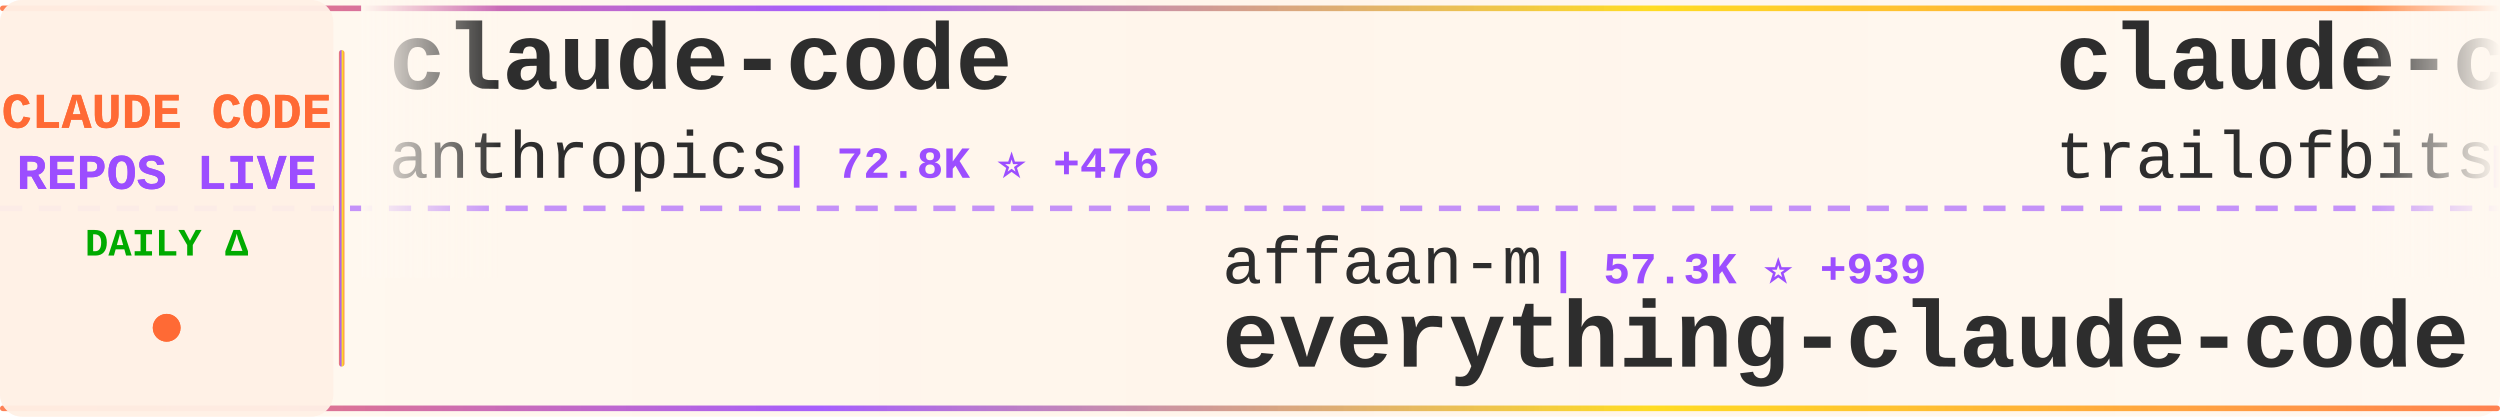
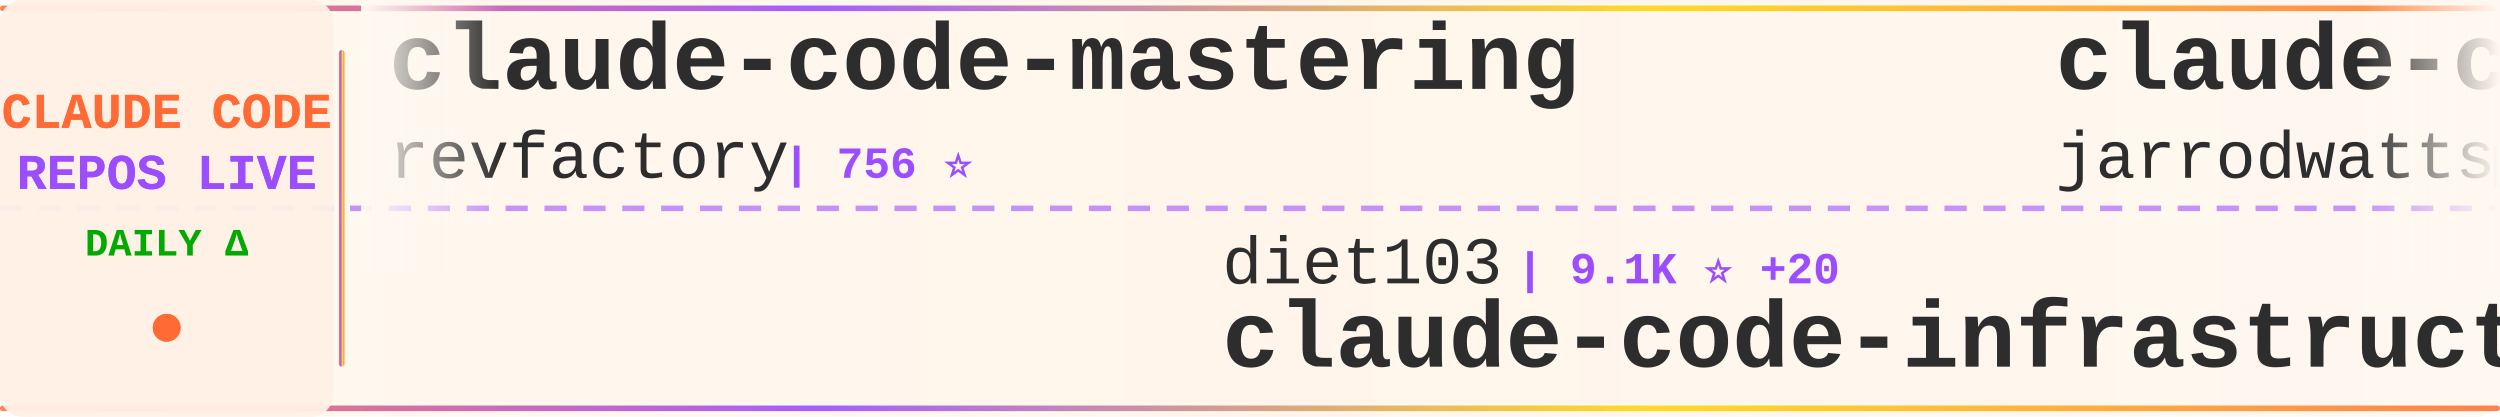
<svg xmlns="http://www.w3.org/2000/svg" width="900" height="150">
  <defs>
    <linearGradient id="tickerBg" x1="0%" y1="0%" x2="100%" y2="0%">
      <stop offset="0%" style="stop-color:#fff8f0;stop-opacity:0.98" />
      <stop offset="50%" style="stop-color:#fff5eb;stop-opacity:1" />
      <stop offset="100%" style="stop-color:#fff8f0;stop-opacity:0.98" />
    </linearGradient>
    <linearGradient id="borderGrad" x1="0%" y1="0%" x2="100%" y2="0%">
      <stop offset="0%" style="stop-color:#FF6B35;stop-opacity:0.85">
        <animate attributeName="stop-opacity" values="0.85;1;0.85" dur="2s" repeatCount="indefinite" />
      </stop>
      <stop offset="33%" style="stop-color:#9C4EFF;stop-opacity:0.9">
        <animate attributeName="stop-opacity" values="0.9;1;0.9" dur="2.2s" repeatCount="indefinite" />
      </stop>
      <stop offset="66%" style="stop-color:#FFD700;stop-opacity:0.85">
        <animate attributeName="stop-opacity" values="0.85;1;0.85" dur="1.8s" repeatCount="indefinite" />
      </stop>
      <stop offset="100%" style="stop-color:#FF6B35;stop-opacity:0.85">
        <animate attributeName="stop-opacity" values="0.85;1;0.85" dur="2s" repeatCount="indefinite" />
      </stop>
    </linearGradient>
    <filter id="textGlow">
      <feGaussianBlur stdDeviation="0.15" result="coloredBlur" />
      <feMerge>
        <feMergeNode in="coloredBlur" />
        <feMergeNode in="SourceGraphic" />
      </feMerge>
    </filter>
    <filter id="metricGlow">
      <feGaussianBlur stdDeviation="0.2" result="coloredBlur" />
      <feMerge>
        <feMergeNode in="coloredBlur" />
        <feMergeNode in="SourceGraphic" />
      </feMerge>
    </filter>
    <linearGradient id="leftFade" x1="0%" y1="0%" x2="100%" y2="0%">
      <stop offset="0%" style="stop-color:#fff8f0;stop-opacity:1" />
      <stop offset="100%" style="stop-color:#fff8f0;stop-opacity:0" />
    </linearGradient>
    <linearGradient id="rightFade" x1="0%" y1="0%" x2="100%" y2="0%">
      <stop offset="0%" style="stop-color:#fff8f0;stop-opacity:0" />
      <stop offset="100%" style="stop-color:#fff8f0;stop-opacity:1" />
    </linearGradient>
  </defs>
  <rect width="900" height="150" fill="url(#tickerBg)" rx="8" />
  <rect x="0" y="2" width="900" height="2" fill="url(#borderGrad)" rx="1" />
  <rect x="0" y="146" width="900" height="2" fill="url(#borderGrad)" rx="1" />
  <line x1="0" y1="75" x2="900" y2="75" stroke="#9C4EFF" stroke-width="2" stroke-dasharray="8 6" opacity="0.6" />
  <rect x="0" y="0" width="120" height="150" fill="#fff0e6" opacity="0.95" rx="8" />
  <text x="60" y="46" font-family="'Courier New', monospace" font-size="18" font-weight="bold" fill="#FF6B35" text-anchor="middle" filter="url(#textGlow)">
    CLAUDE CODE
  </text>
  <text x="60" y="68" font-family="'Courier New', monospace" font-size="18" font-weight="bold" fill="#9C4EFF" text-anchor="middle" filter="url(#textGlow)">
    REPOS LIVE
  </text>
  <text x="60" y="92" font-family="'Courier New', monospace" font-size="14" font-weight="bold" fill="#00aa00" text-anchor="middle">
    DAILY Δ
  </text>
  <circle cx="60" cy="118" r="5" fill="#FF6B35" filter="url(#metricGlow)">
    <animate attributeName="r" values="4;6;4" dur="1.5s" repeatCount="indefinite" />
    <animate attributeName="opacity" values="0.6;1;0.6" dur="1.5s" repeatCount="indefinite" />
  </circle>
  <rect x="122" y="18" width="2" height="114" fill="url(#borderGrad)" rx="1" />
  <clipPath id="tickerClip">
    <rect x="130" y="0" width="770" height="150" />
  </clipPath>
  <g clip-path="url(#tickerClip)">
    <g id="tickerItems">
      <animateTransform attributeName="transform" attributeType="XML" type="translate" from="0 0" to="-3000 0" dur="54s" repeatCount="indefinite" />
      <g transform="translate(0, 0)">
-         <text x="140" y="32" font-family="'Courier New', monospace" font-size="34" font-weight="bold" fill="#2d2d2d">claude-code</text>
-         <text x="140" y="64" font-family="'Courier New', monospace" font-size="24" font-weight="normal" fill="#2d2d2d" opacity="1.0">anthropics</text>
-         <text x="282" y="64" font-family="'Courier New', monospace" font-size="16" font-weight="bold" fill="#9C4EFF"> | 72.8K ⭐ +476</text>
+         <text x="140" y="32" font-family="'Courier New', monospace" font-size="34" font-weight="bold" fill="#2d2d2d">claude-code-mastering</text>
+         <text x="140" y="64" font-family="'Courier New', monospace" font-size="24" font-weight="normal" fill="#2d2d2d" opacity="1.0">revfactory</text>
+         <text x="282" y="64" font-family="'Courier New', monospace" font-size="16" font-weight="bold" fill="#9C4EFF"> | 756 ⭐</text>
      </g>
      <g transform="translate(300, 0)">
-         <text x="140" y="102" font-family="'Courier New', monospace" font-size="24" font-weight="normal" fill="#2d2d2d" opacity="1.0">affaan-m</text>
-         <text x="258" y="102" font-family="'Courier New', monospace" font-size="16" font-weight="bold" fill="#9C4EFF"> | 57.3K ⭐ +939</text>
-         <text x="140" y="132" font-family="'Courier New', monospace" font-size="34" font-weight="bold" fill="#2d2d2d">everything-claude-code</text>
+         <text x="140" y="102" font-family="'Courier New', monospace" font-size="24" font-weight="normal" fill="#2d2d2d" opacity="1.0">diet103</text>
+         <text x="246" y="102" font-family="'Courier New', monospace" font-size="16" font-weight="bold" fill="#9C4EFF"> | 9.1K ⭐ +20</text>
+         <text x="140" y="132" font-family="'Courier New', monospace" font-size="34" font-weight="bold" fill="#2d2d2d">claude-code-infrastructu...</text>
      </g>
      <g transform="translate(600, 0)">
        <text x="140" y="32" font-family="'Courier New', monospace" font-size="34" font-weight="bold" fill="#2d2d2d">claude-code-config</text>
-         <text x="140" y="64" font-family="'Courier New', monospace" font-size="24" font-weight="normal" fill="#2d2d2d" opacity="1.0">trailofbits</text>
-         <text x="294" y="64" font-family="'Courier New', monospace" font-size="16" font-weight="bold" fill="#9C4EFF"> | 1.5K ⭐ +15</text>
+         <text x="140" y="64" font-family="'Courier New', monospace" font-size="24" font-weight="normal" fill="#2d2d2d" opacity="1.0">jarrodwatts</text>
+         <text x="294" y="64" font-family="'Courier New', monospace" font-size="16" font-weight="bold" fill="#9C4EFF"> | 955 ⭐ +4</text>
      </g>
      <g transform="translate(900, 0)">
-         <text x="140" y="102" font-family="'Courier New', monospace" font-size="24" font-weight="normal" fill="#2d2d2d" opacity="1.0">catlog22</text>
-         <text x="258" y="102" font-family="'Courier New', monospace" font-size="16" font-weight="bold" fill="#9C4EFF"> | 1.4K ⭐ +11</text>
-         <text x="140" y="132" font-family="'Courier New', monospace" font-size="34" font-weight="bold" fill="#2d2d2d">Claude-Code-Workflow</text>
+         <text x="140" y="102" font-family="'Courier New', monospace" font-size="24" font-weight="normal" fill="#2d2d2d" opacity="1.0">farion1231</text>
+         <text x="282" y="102" font-family="'Courier New', monospace" font-size="16" font-weight="bold" fill="#9C4EFF"> | 22.9K ⭐ +499</text>
+         <text x="140" y="132" font-family="'Courier New', monospace" font-size="34" font-weight="bold" fill="#2d2d2d">cc-switch</text>
      </g>
      <g transform="translate(1200, 0)">
-         <text x="140" y="32" font-family="'Courier New', monospace" font-size="34" font-weight="bold" fill="#2d2d2d">vibe-coding</text>
-         <text x="140" y="64" font-family="'Courier New', monospace" font-size="24" font-weight="normal" fill="#2d2d2d" opacity="1.0">EnzeD</text>
-         <text x="222" y="64" font-family="'Courier New', monospace" font-size="16" font-weight="bold" fill="#9C4EFF"> | 4.0K ⭐ +3</text>
+         <text x="140" y="32" font-family="'Courier New', monospace" font-size="34" font-weight="bold" fill="#2d2d2d">oh-my-claudecode</text>
+         <text x="140" y="64" font-family="'Courier New', monospace" font-size="24" font-weight="normal" fill="#2d2d2d" opacity="1.0">Yeachan-Heo</text>
+         <text x="294" y="64" font-family="'Courier New', monospace" font-size="16" font-weight="bold" fill="#9C4EFF"> | 8.0K ⭐ +137</text>
      </g>
      <g transform="translate(1500, 0)">
-         <text x="140" y="102" font-family="'Courier New', monospace" font-size="24" font-weight="normal" fill="#2d2d2d" opacity="1.0">musistudio</text>
-         <text x="282" y="102" font-family="'Courier New', monospace" font-size="16" font-weight="bold" fill="#9C4EFF"> | 28.8K ⭐ +86</text>
-         <text x="140" y="132" font-family="'Courier New', monospace" font-size="34" font-weight="bold" fill="#2d2d2d">claude-code-router</text>
+         <text x="140" y="102" font-family="'Courier New', monospace" font-size="24" font-weight="normal" fill="#2d2d2d" opacity="1.0">fuergaosi233</text>
+         <text x="306" y="102" font-family="'Courier New', monospace" font-size="16" font-weight="bold" fill="#9C4EFF"> | 2.1K ⭐ +7</text>
+         <text x="140" y="132" font-family="'Courier New', monospace" font-size="34" font-weight="bold" fill="#2d2d2d">claude-code-proxy</text>
      </g>
      <g transform="translate(1800, 0)">
-         <text x="140" y="32" font-family="'Courier New', monospace" font-size="34" font-weight="bold" fill="#2d2d2d">claude-code-reverse</text>
-         <text x="140" y="64" font-family="'Courier New', monospace" font-size="24" font-weight="normal" fill="#2d2d2d" opacity="1.0">Yuyz0112</text>
-         <text x="258" y="64" font-family="'Courier New', monospace" font-size="16" font-weight="bold" fill="#9C4EFF"> | 2.1K ⭐ +6</text>
+         <text x="140" y="32" font-family="'Courier New', monospace" font-size="34" font-weight="bold" fill="#2d2d2d">cc</text>
+         <text x="140" y="64" font-family="'Courier New', monospace" font-size="24" font-weight="normal" fill="#2d2d2d" opacity="1.0">kn1026</text>
+         <text x="234" y="64" font-family="'Courier New', monospace" font-size="16" font-weight="bold" fill="#9C4EFF"> | 703 ⭐</text>
      </g>
      <g transform="translate(2100, 0)">
-         <text x="140" y="102" font-family="'Courier New', monospace" font-size="24" font-weight="normal" fill="#2d2d2d" opacity="1.0">d-kimuson</text>
-         <text x="270" y="102" font-family="'Courier New', monospace" font-size="16" font-weight="bold" fill="#9C4EFF"> | 928 ⭐ +1</text>
-         <text x="140" y="132" font-family="'Courier New', monospace" font-size="34" font-weight="bold" fill="#2d2d2d">claude-code-viewer</text>
+         <text x="140" y="102" font-family="'Courier New', monospace" font-size="24" font-weight="normal" fill="#2d2d2d" opacity="1.0">ericbuess</text>
+         <text x="270" y="102" font-family="'Courier New', monospace" font-size="16" font-weight="bold" fill="#9C4EFF"> | 710 ⭐</text>
+         <text x="140" y="132" font-family="'Courier New', monospace" font-size="34" font-weight="bold" fill="#2d2d2d">claude-code-docs</text>
      </g>
      <g transform="translate(2400, 0)">
-         <text x="140" y="32" font-family="'Courier New', monospace" font-size="34" font-weight="bold" fill="#2d2d2d">frontend-slides</text>
-         <text x="140" y="64" font-family="'Courier New', monospace" font-size="24" font-weight="normal" fill="#2d2d2d" opacity="1.0">zarazhangrui</text>
-         <text x="306" y="64" font-family="'Courier New', monospace" font-size="16" font-weight="bold" fill="#9C4EFF"> | 7.6K ⭐ +247</text>
+         <text x="140" y="32" font-family="'Courier New', monospace" font-size="34" font-weight="bold" fill="#2d2d2d">claude-code-settings</text>
+         <text x="140" y="64" font-family="'Courier New', monospace" font-size="24" font-weight="normal" fill="#2d2d2d" opacity="1.0">feiskyer</text>
+         <text x="258" y="64" font-family="'Courier New', monospace" font-size="16" font-weight="bold" fill="#9C4EFF"> | 1.2K ⭐ +1</text>
      </g>
      <g transform="translate(2700, 0)">
-         <text x="140" y="102" font-family="'Courier New', monospace" font-size="24" font-weight="normal" fill="#2d2d2d" opacity="1.0">alirezarezvani</text>
-         <text x="330" y="102" font-family="'Courier New', monospace" font-size="16" font-weight="bold" fill="#9C4EFF"> | 563 ⭐ +9</text>
-         <text x="140" y="132" font-family="'Courier New', monospace" font-size="34" font-weight="bold" fill="#2d2d2d">claude-code-tresor</text>
+         <text x="140" y="102" font-family="'Courier New', monospace" font-size="24" font-weight="normal" fill="#2d2d2d" opacity="1.0">Piebald-AI</text>
+         <text x="282" y="102" font-family="'Courier New', monospace" font-size="16" font-weight="bold" fill="#9C4EFF"> | 5.2K ⭐ +75</text>
+         <text x="140" y="132" font-family="'Courier New', monospace" font-size="34" font-weight="bold" fill="#2d2d2d">claude-code-system-promp...</text>
      </g>
      <g transform="translate(3000, 0)">
-         <text x="140" y="32" font-family="'Courier New', monospace" font-size="34" font-weight="bold" fill="#2d2d2d">claude-code</text>
-         <text x="140" y="64" font-family="'Courier New', monospace" font-size="24" font-weight="normal" fill="#2d2d2d" opacity="1.0">anthropics</text>
-         <text x="282" y="64" font-family="'Courier New', monospace" font-size="16" font-weight="bold" fill="#9C4EFF"> | 72.8K ⭐ +476</text>
+         <text x="140" y="32" font-family="'Courier New', monospace" font-size="34" font-weight="bold" fill="#2d2d2d">claude-code-mastering</text>
+         <text x="140" y="64" font-family="'Courier New', monospace" font-size="24" font-weight="normal" fill="#2d2d2d" opacity="1.0">revfactory</text>
+         <text x="282" y="64" font-family="'Courier New', monospace" font-size="16" font-weight="bold" fill="#9C4EFF"> | 756 ⭐</text>
      </g>
      <g transform="translate(3300, 0)">
-         <text x="140" y="102" font-family="'Courier New', monospace" font-size="24" font-weight="normal" fill="#2d2d2d" opacity="1.0">affaan-m</text>
-         <text x="258" y="102" font-family="'Courier New', monospace" font-size="16" font-weight="bold" fill="#9C4EFF"> | 57.3K ⭐ +939</text>
-         <text x="140" y="132" font-family="'Courier New', monospace" font-size="34" font-weight="bold" fill="#2d2d2d">everything-claude-code</text>
+         <text x="140" y="102" font-family="'Courier New', monospace" font-size="24" font-weight="normal" fill="#2d2d2d" opacity="1.0">diet103</text>
+         <text x="246" y="102" font-family="'Courier New', monospace" font-size="16" font-weight="bold" fill="#9C4EFF"> | 9.1K ⭐ +20</text>
+         <text x="140" y="132" font-family="'Courier New', monospace" font-size="34" font-weight="bold" fill="#2d2d2d">claude-code-infrastructu...</text>
      </g>
      <g transform="translate(3600, 0)">
        <text x="140" y="32" font-family="'Courier New', monospace" font-size="34" font-weight="bold" fill="#2d2d2d">claude-code-config</text>
-         <text x="140" y="64" font-family="'Courier New', monospace" font-size="24" font-weight="normal" fill="#2d2d2d" opacity="1.0">trailofbits</text>
-         <text x="294" y="64" font-family="'Courier New', monospace" font-size="16" font-weight="bold" fill="#9C4EFF"> | 1.5K ⭐ +15</text>
+         <text x="140" y="64" font-family="'Courier New', monospace" font-size="24" font-weight="normal" fill="#2d2d2d" opacity="1.0">jarrodwatts</text>
+         <text x="294" y="64" font-family="'Courier New', monospace" font-size="16" font-weight="bold" fill="#9C4EFF"> | 955 ⭐ +4</text>
      </g>
      <g transform="translate(3900, 0)">
-         <text x="140" y="102" font-family="'Courier New', monospace" font-size="24" font-weight="normal" fill="#2d2d2d" opacity="1.0">catlog22</text>
-         <text x="258" y="102" font-family="'Courier New', monospace" font-size="16" font-weight="bold" fill="#9C4EFF"> | 1.4K ⭐ +11</text>
-         <text x="140" y="132" font-family="'Courier New', monospace" font-size="34" font-weight="bold" fill="#2d2d2d">Claude-Code-Workflow</text>
+         <text x="140" y="102" font-family="'Courier New', monospace" font-size="24" font-weight="normal" fill="#2d2d2d" opacity="1.0">farion1231</text>
+         <text x="282" y="102" font-family="'Courier New', monospace" font-size="16" font-weight="bold" fill="#9C4EFF"> | 22.9K ⭐ +499</text>
+         <text x="140" y="132" font-family="'Courier New', monospace" font-size="34" font-weight="bold" fill="#2d2d2d">cc-switch</text>
      </g>
    </g>
  </g>
  <rect x="130" y="0" width="50" height="100" fill="url(#leftFade)" />
  <rect x="850" y="0" width="50" height="100" fill="url(#rightFade)" />
</svg>
